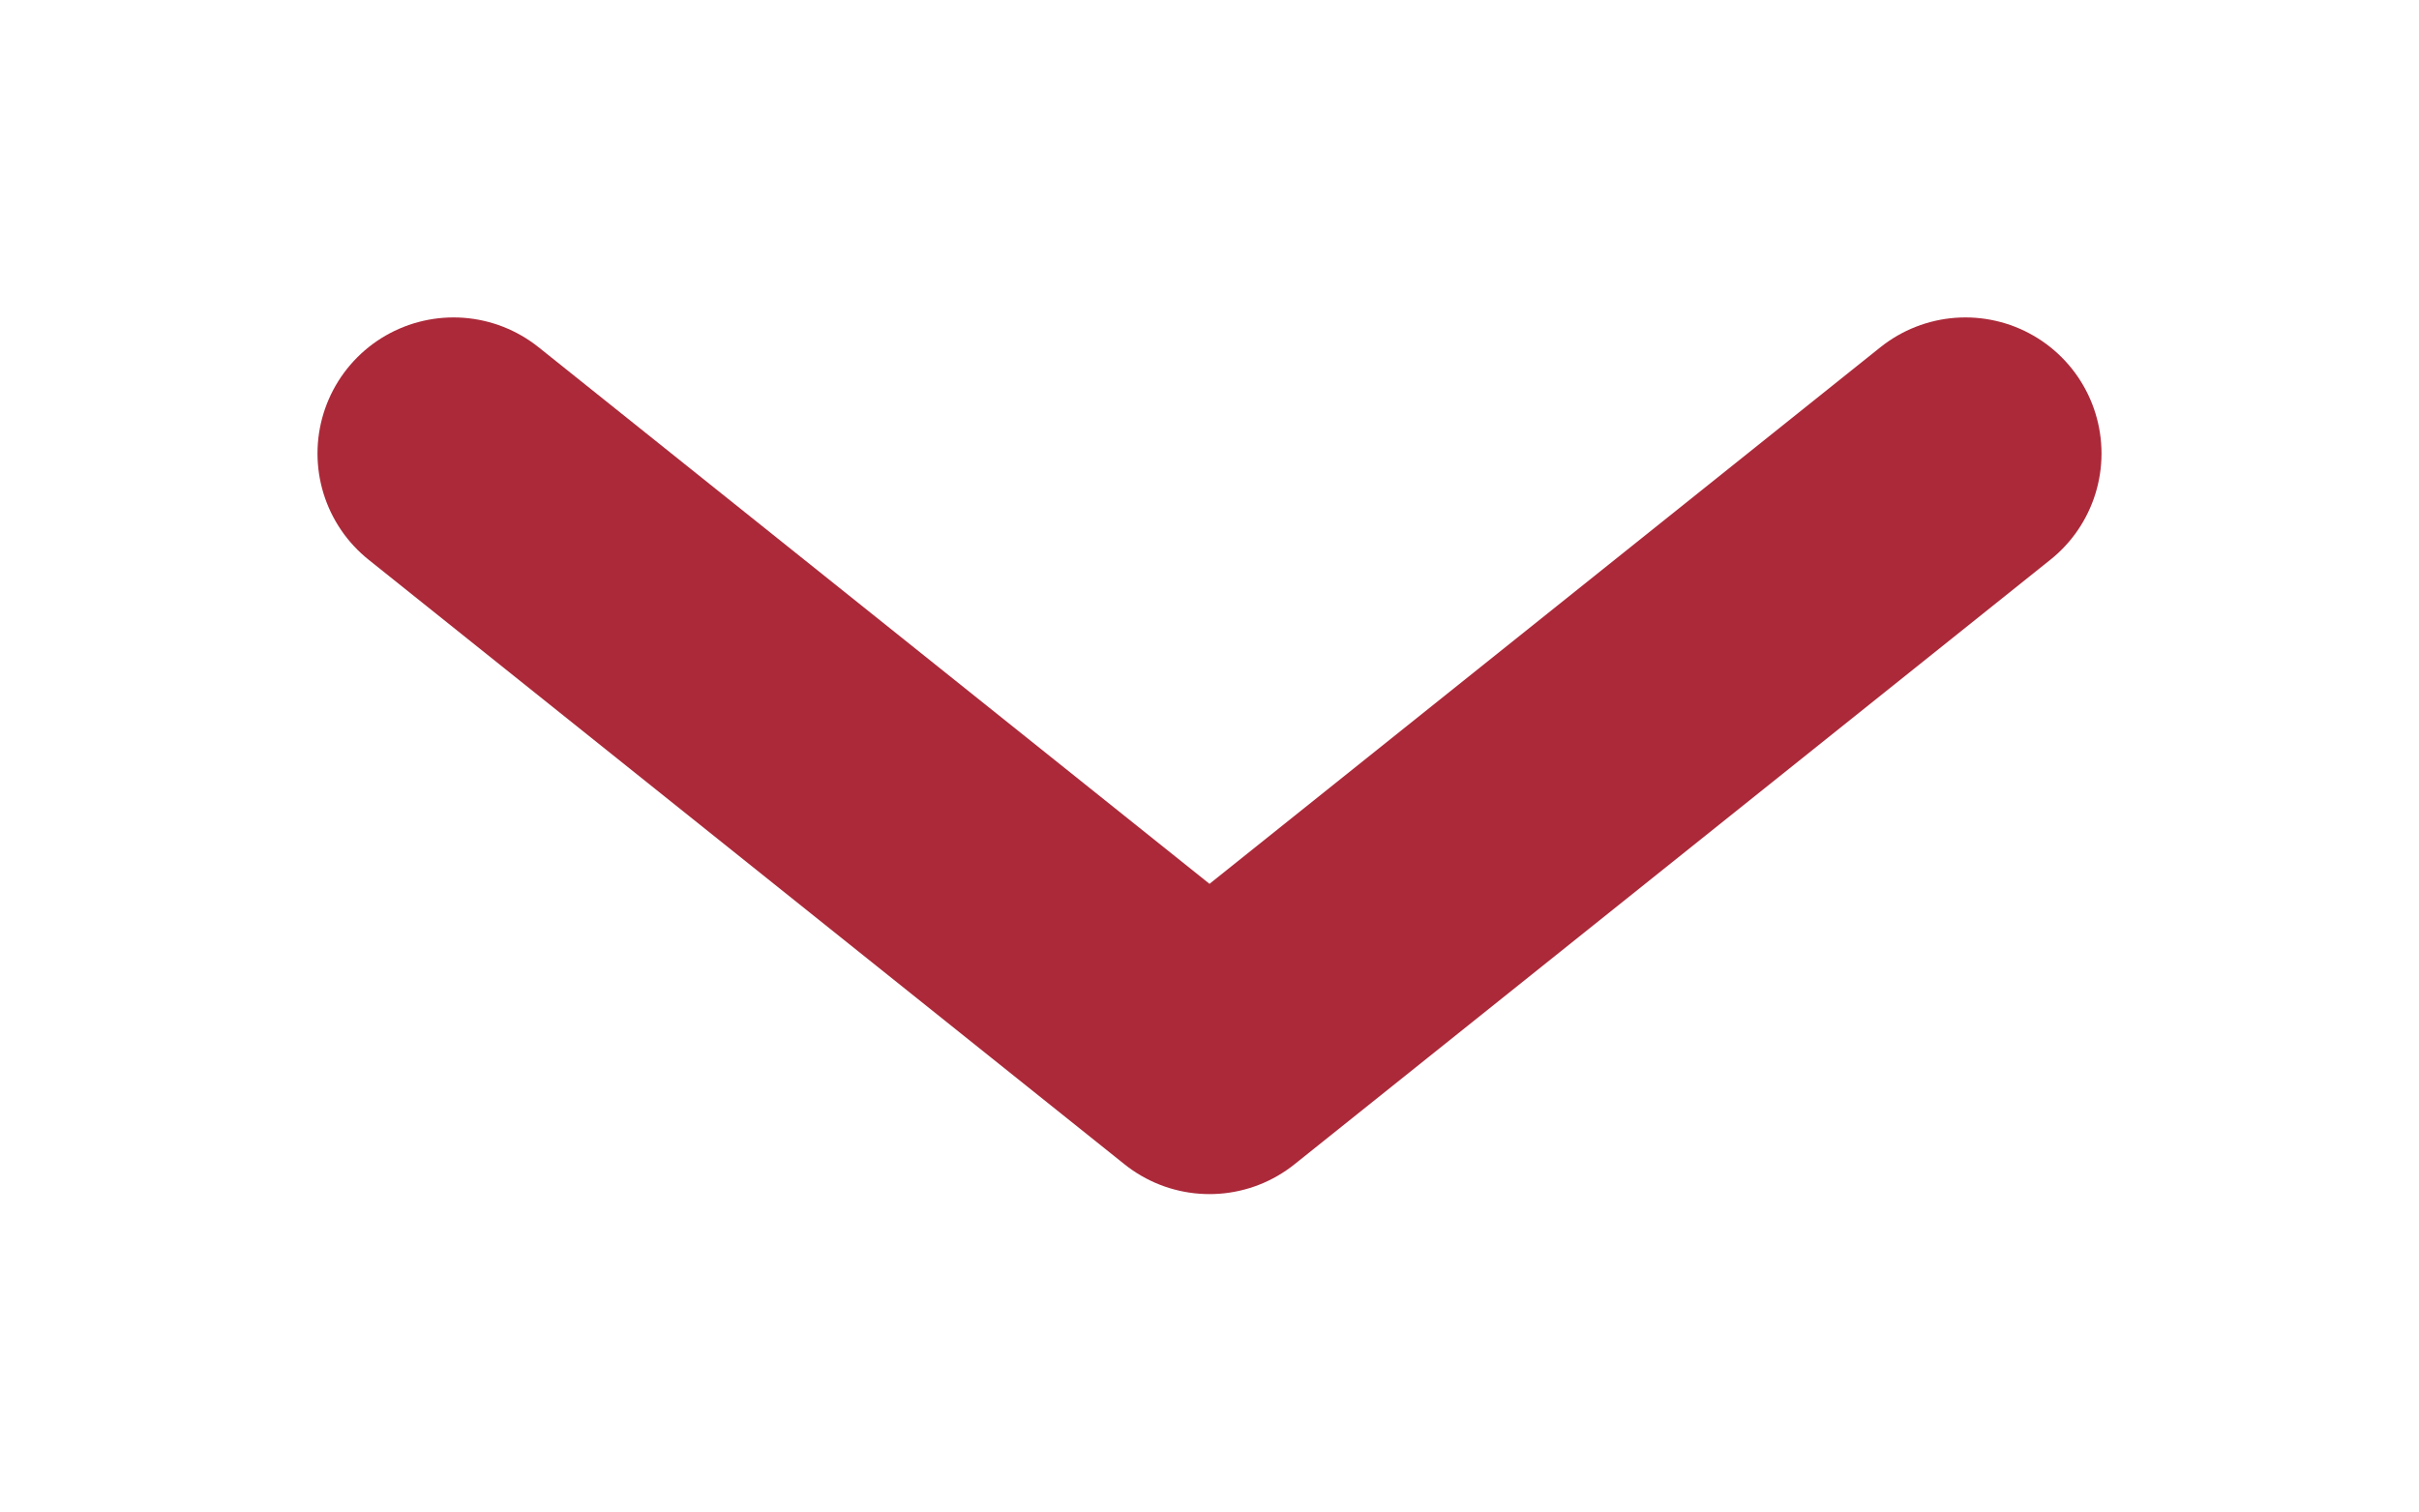
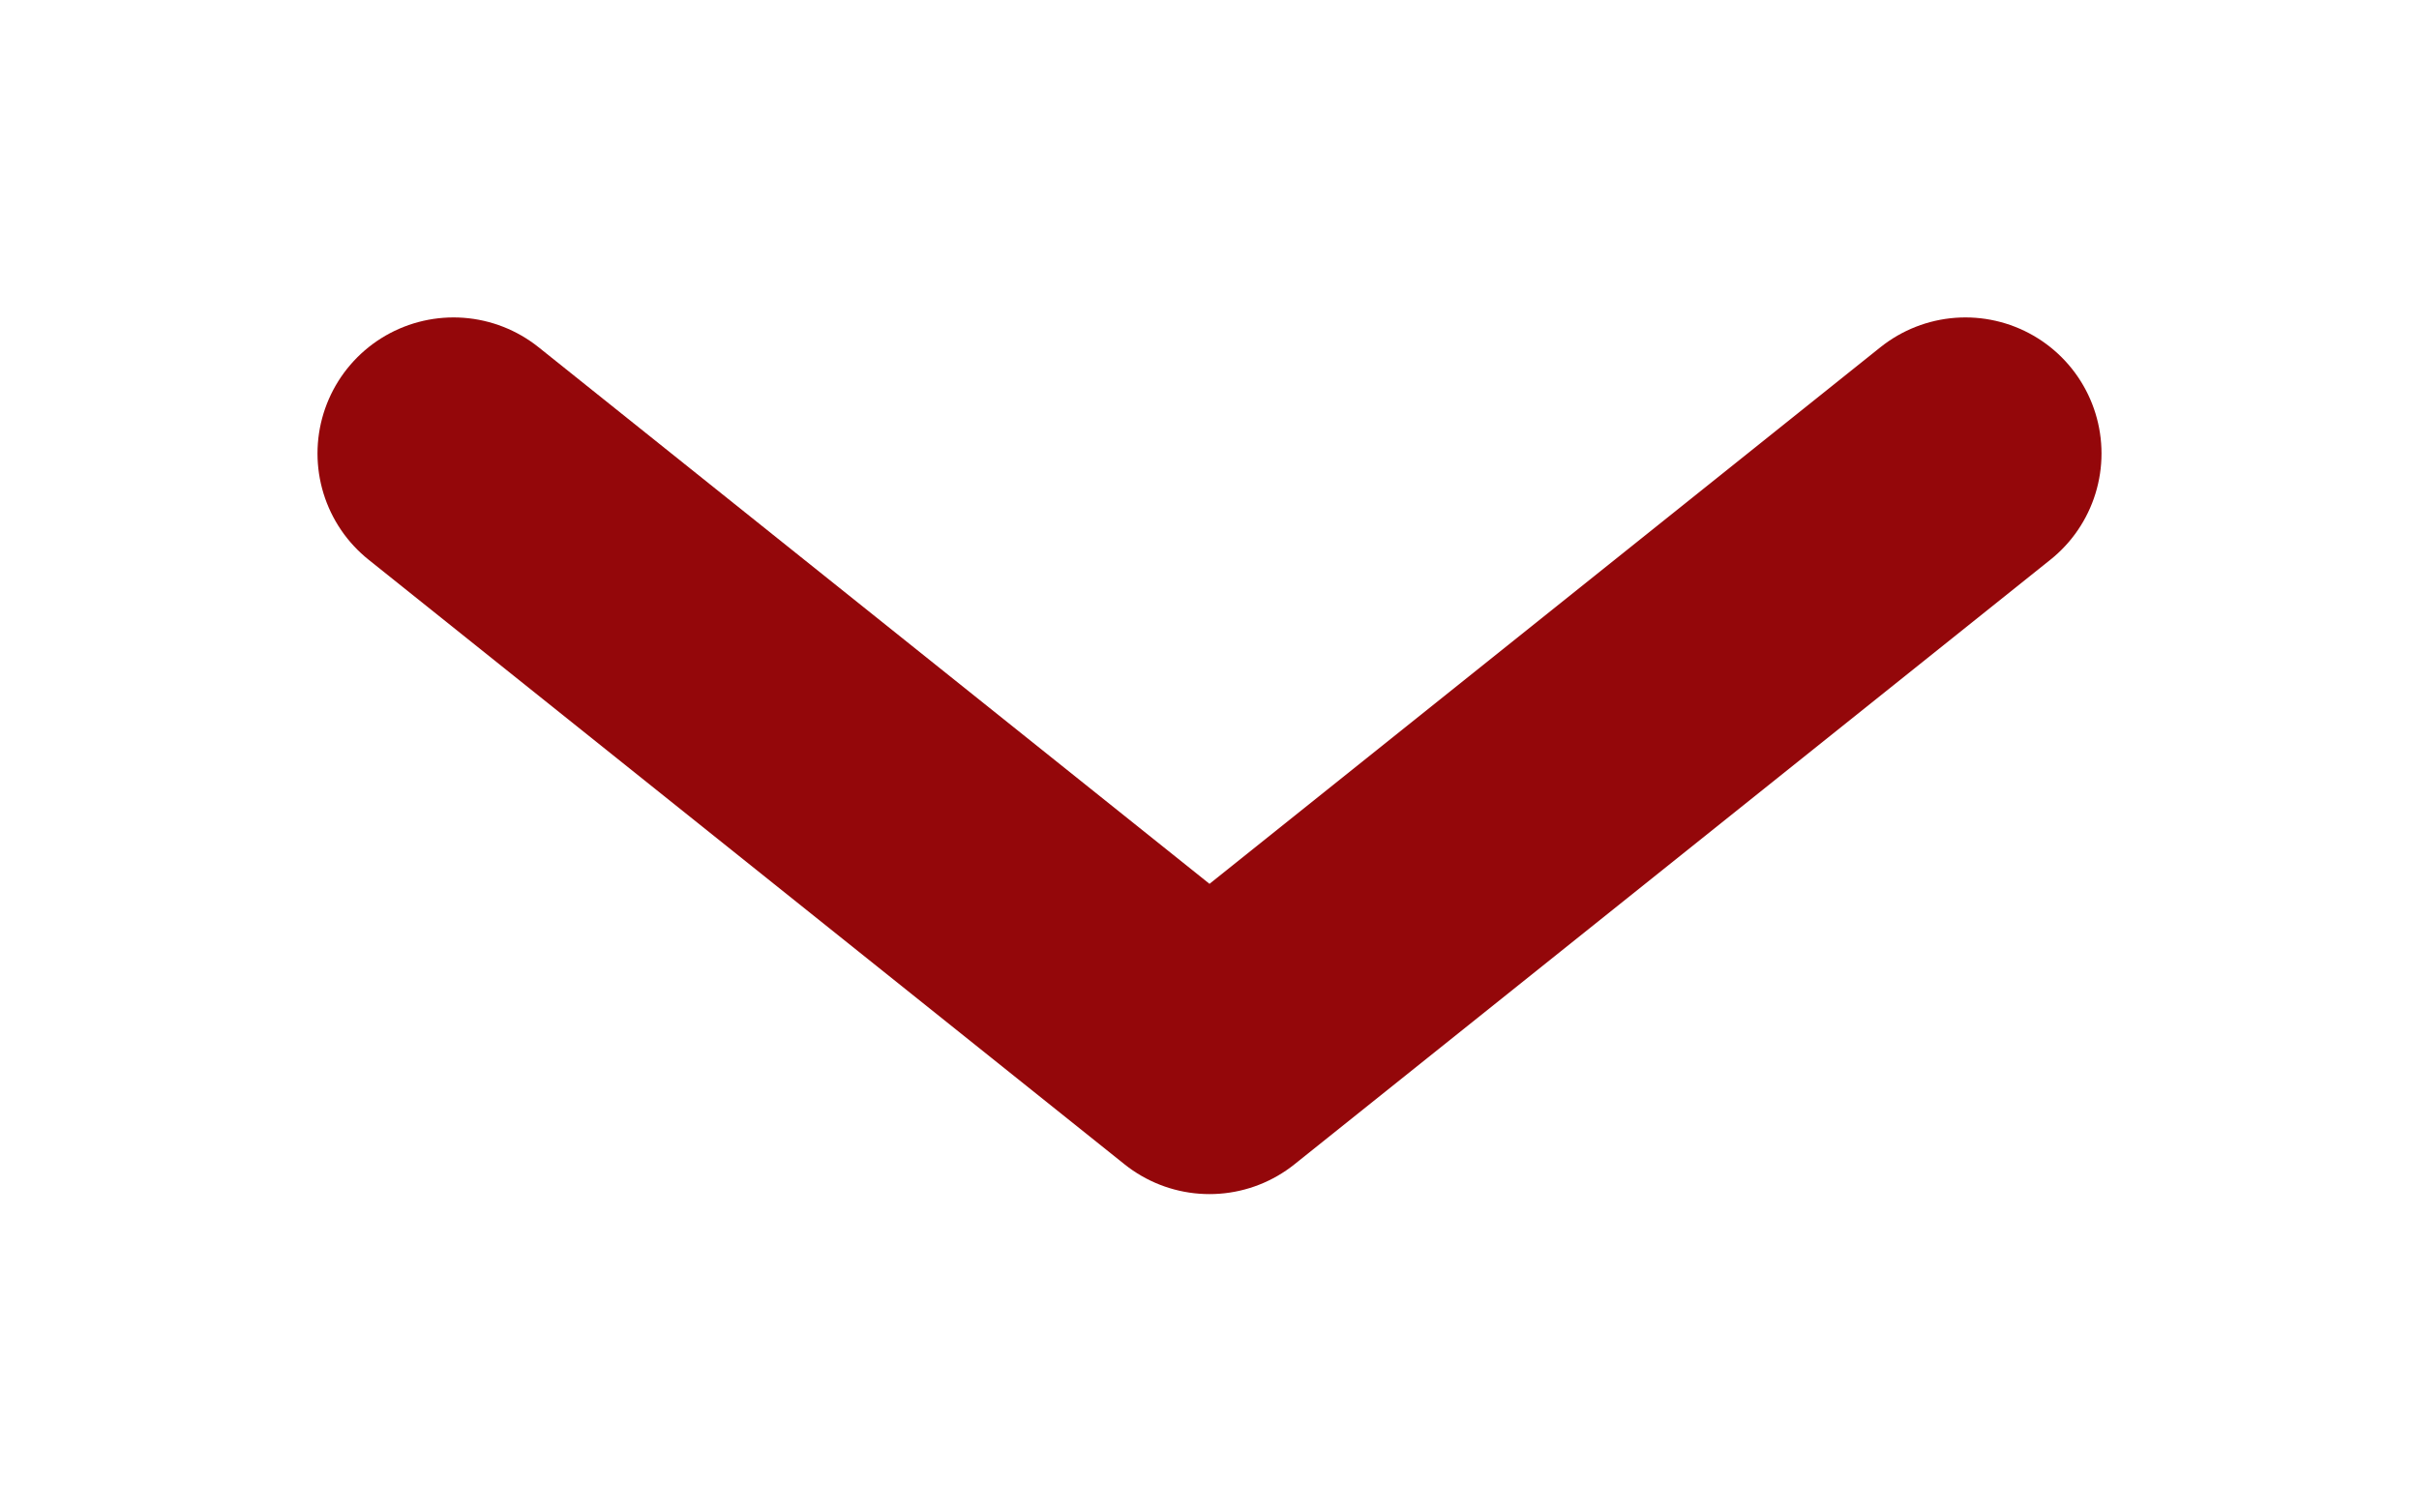
<svg xmlns="http://www.w3.org/2000/svg" width="16" height="10" viewBox="0 0 16 10">
-   <path d="M3 3l5 4 5-4" fill="none" stroke="#AB2939" stroke-width="1.8" stroke-linecap="round" stroke-linejoin="round" />
+   <path d="M3 3l5 4 5-4" fill="none" stroke="#94070A" stroke-width="1.8" stroke-linecap="round" stroke-linejoin="round" />
</svg>
